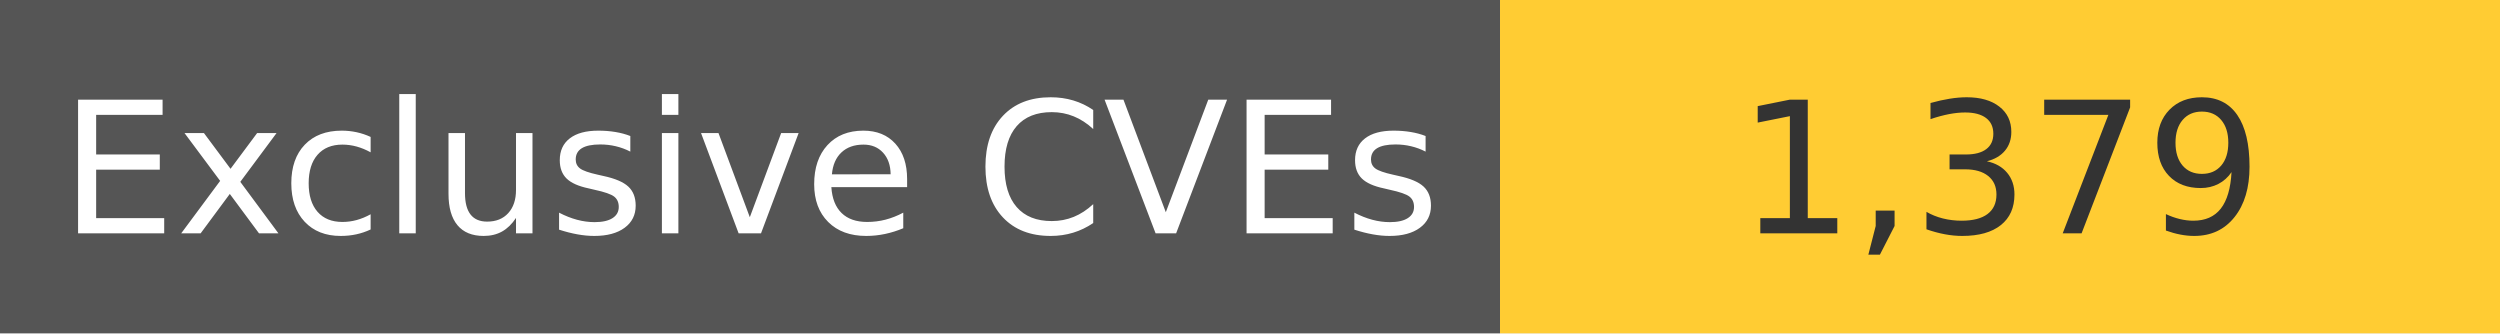
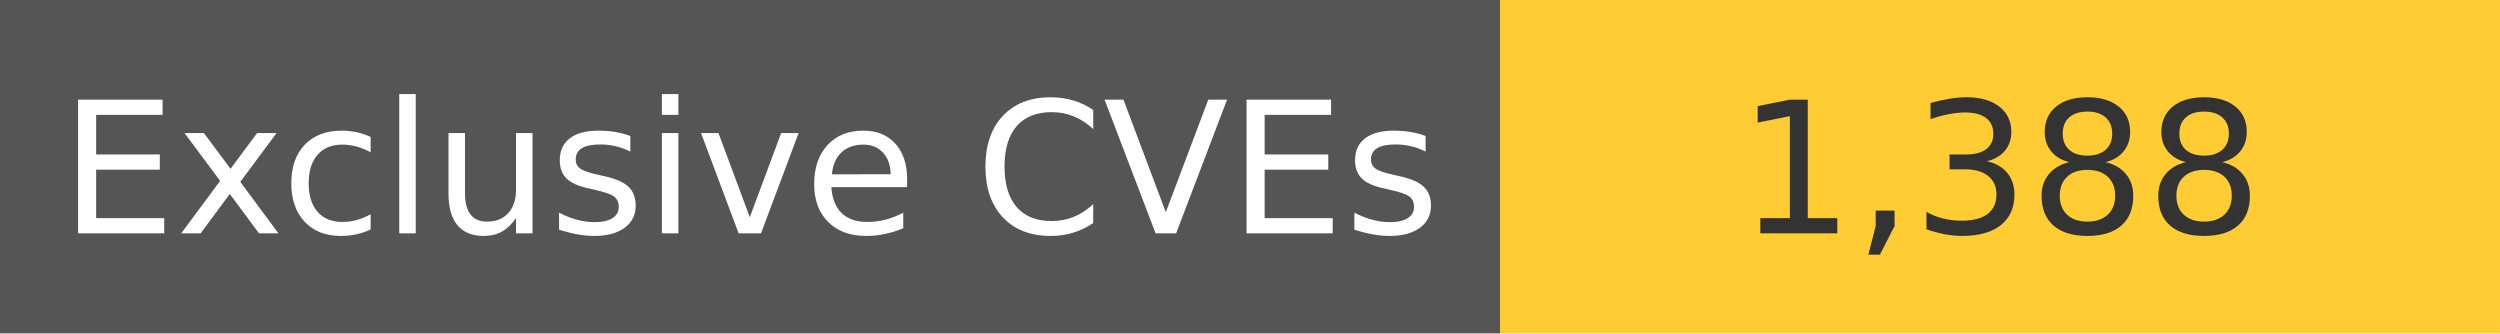
<svg xmlns="http://www.w3.org/2000/svg" width="150" height="20" role="img">
  <linearGradient id="s" x2="0" y2="100%">
    <stop offset="0" stop-color="#bbb" stop-opacity=".1" />
    <stop offset="1" stop-opacity=".1" />
  </linearGradient>
  <g>
    <rect width="90" height="20" fill="#555" />
    <rect x="90" width="267" height="20" fill="#ffcc33" />
  </g>
  <g fill="#fff" text-anchor="middle" font-family="Verdana,Geneva,DejaVu Sans,sans-serif" text-rendering="geometricPrecision" font-size="110">
    <text x="450" y="140" transform="scale(.1)" fill="#fff">
            Exclusive CVEs
        </text>
    <text x="1200" y="140" transform="scale(.1)" fill="#333">
-             1,379
+             1,388
        </text>
  </g>
</svg>
